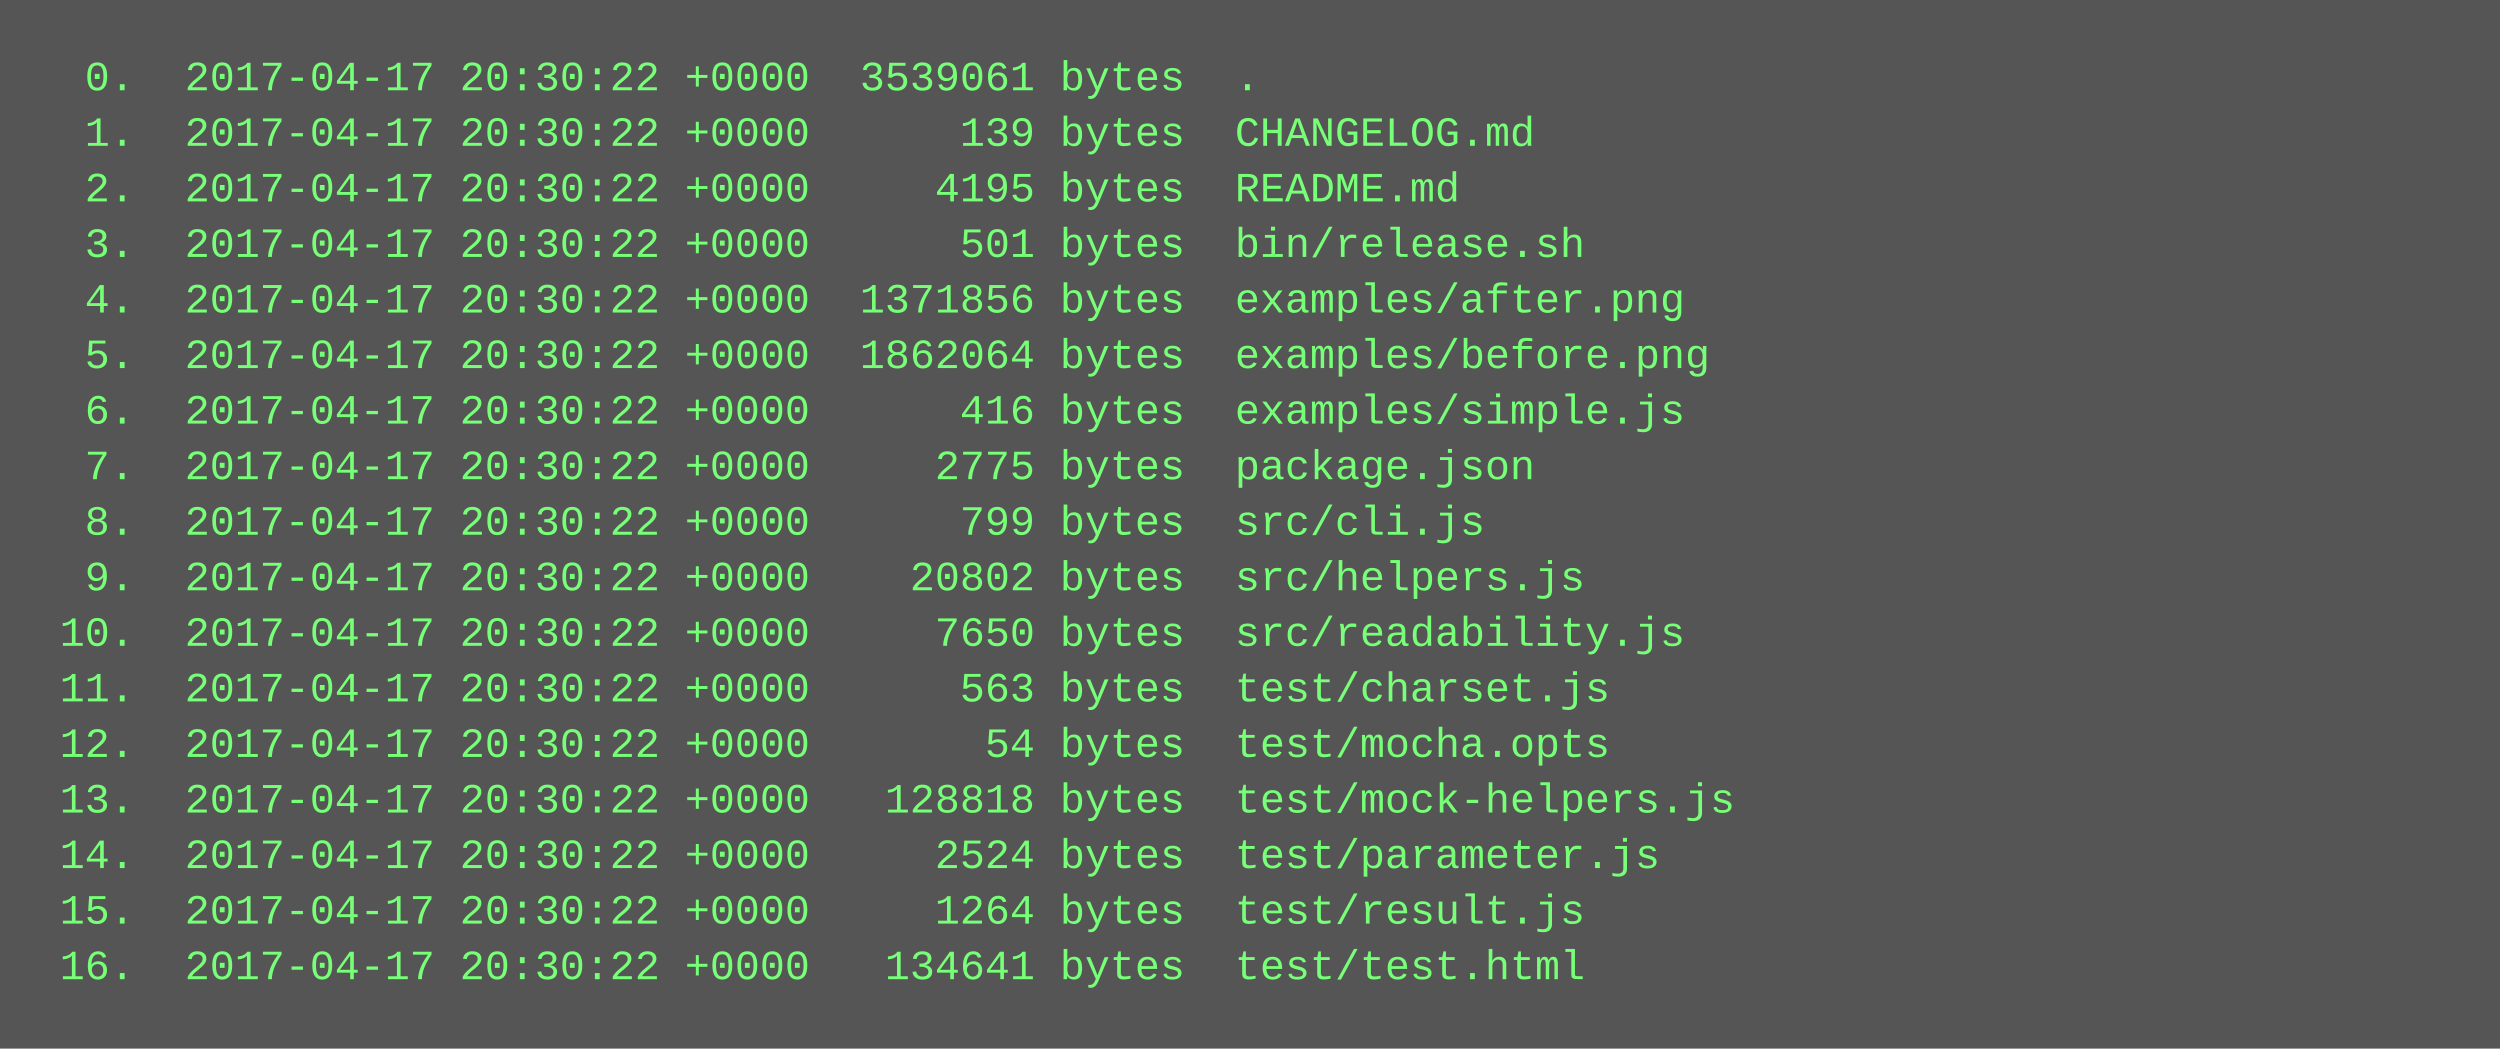
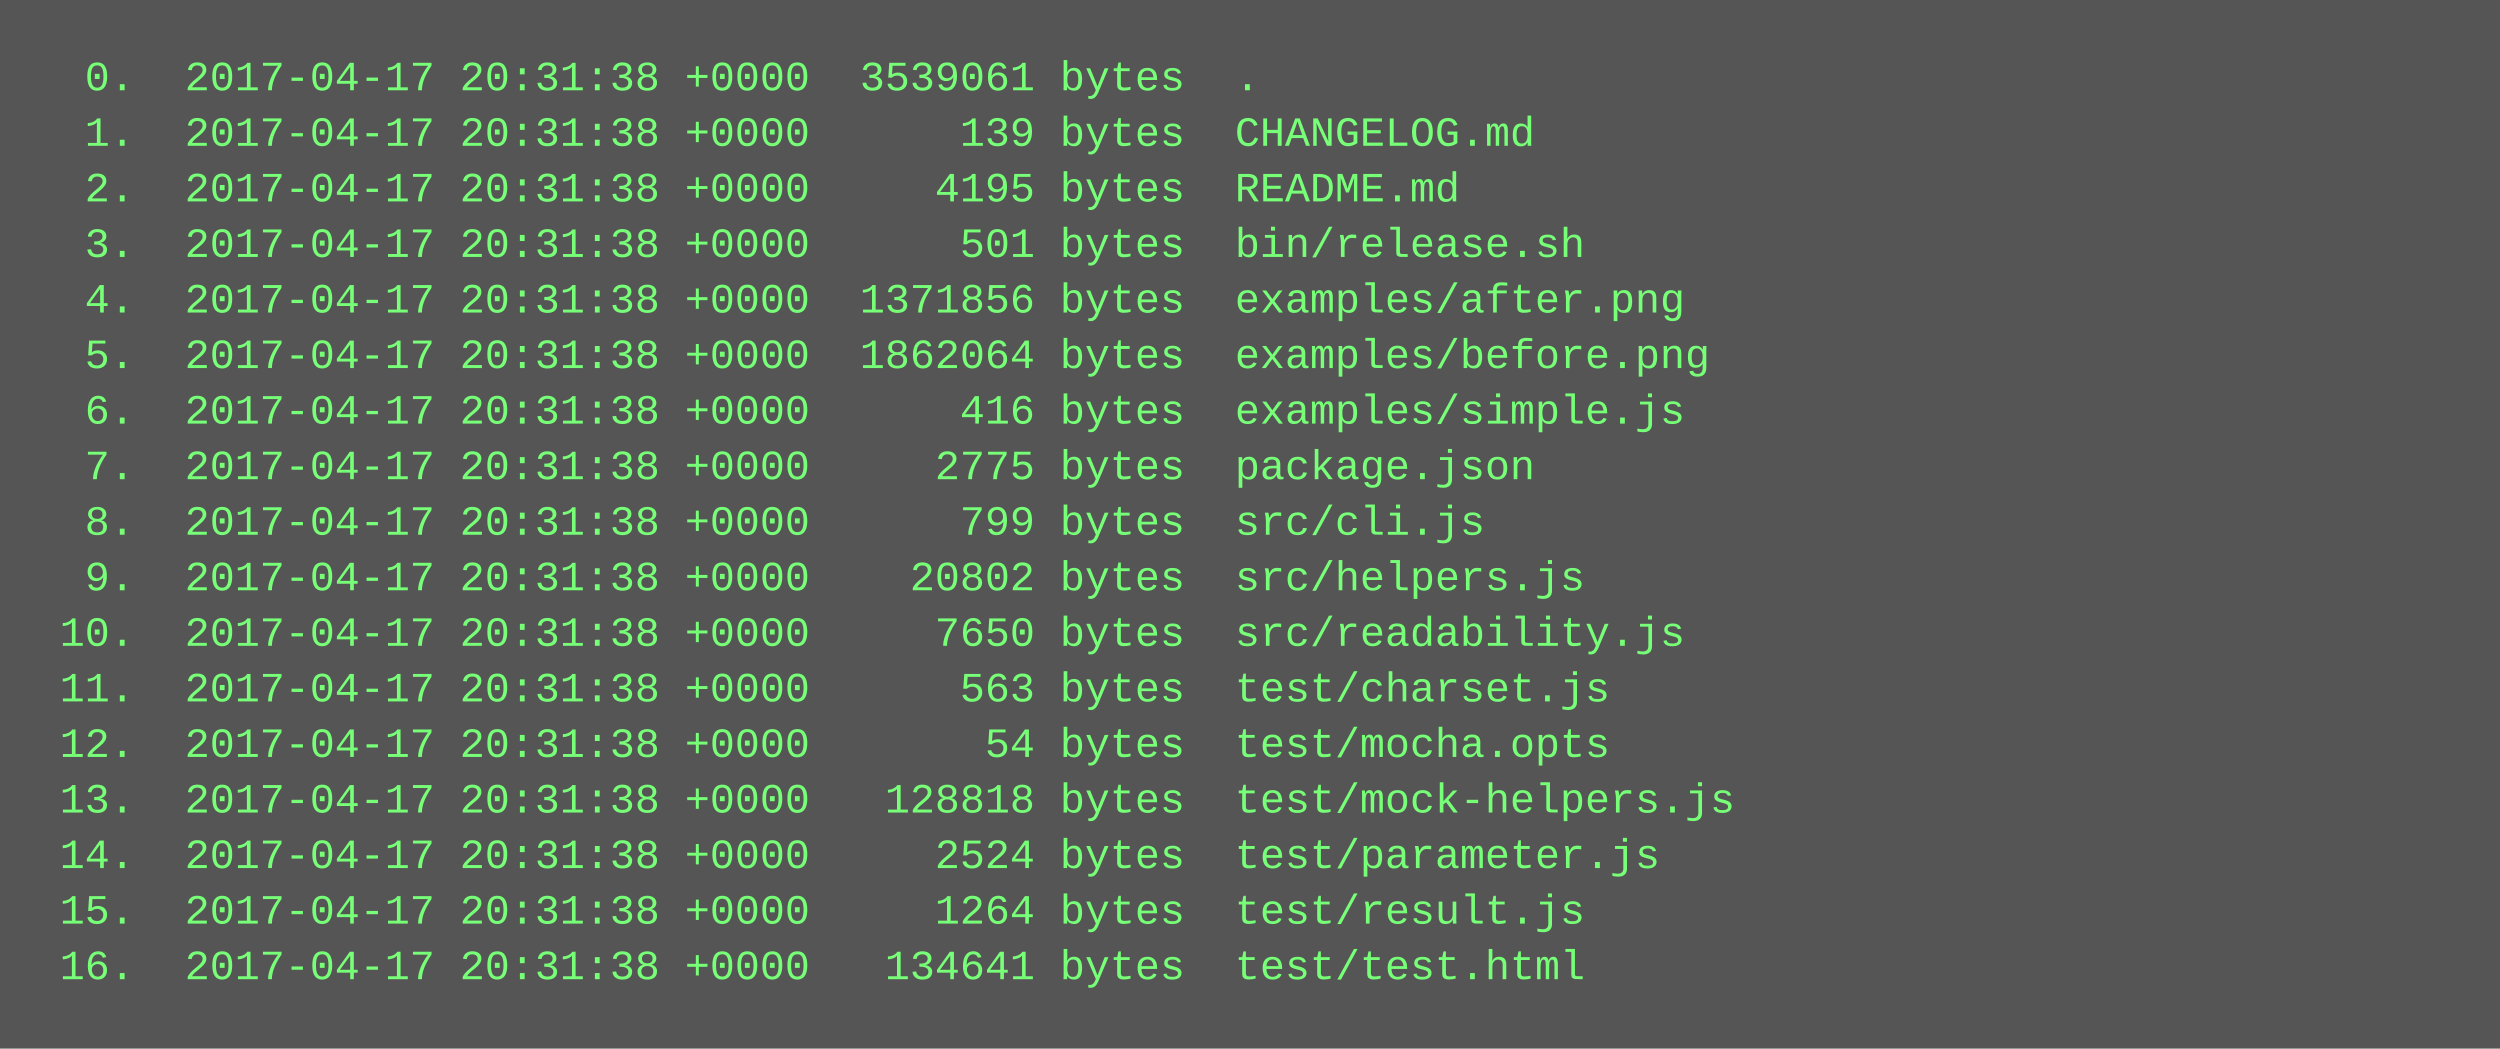
<svg xmlns="http://www.w3.org/2000/svg" height="302" width="720">
  <rect height="302" fill="#555" width="720" />
  <text fill="#7f7" font-family="Courier New" font-size="12" xml:space="preserve">
-     <tspan x="10" y="26">  0.  2017-04-17 20:30:22 +0000  3539061 bytes  .</tspan>
-     <tspan x="10" y="42">  1.  2017-04-17 20:30:22 +0000      139 bytes  CHANGELOG.md</tspan>
-     <tspan x="10" y="58">  2.  2017-04-17 20:30:22 +0000     4195 bytes  README.md</tspan>
-     <tspan x="10" y="74">  3.  2017-04-17 20:30:22 +0000      501 bytes  bin/release.sh</tspan>
-     <tspan x="10" y="90">  4.  2017-04-17 20:30:22 +0000  1371856 bytes  examples/after.png</tspan>
-     <tspan x="10" y="106">  5.  2017-04-17 20:30:22 +0000  1862064 bytes  examples/before.png</tspan>
-     <tspan x="10" y="122">  6.  2017-04-17 20:30:22 +0000      416 bytes  examples/simple.js</tspan>
-     <tspan x="10" y="138">  7.  2017-04-17 20:30:22 +0000     2775 bytes  package.json</tspan>
-     <tspan x="10" y="154">  8.  2017-04-17 20:30:22 +0000      799 bytes  src/cli.js</tspan>
-     <tspan x="10" y="170">  9.  2017-04-17 20:30:22 +0000    20802 bytes  src/helpers.js</tspan>
-     <tspan x="10" y="186"> 10.  2017-04-17 20:30:22 +0000     7650 bytes  src/readability.js</tspan>
-     <tspan x="10" y="202"> 11.  2017-04-17 20:30:22 +0000      563 bytes  test/charset.js</tspan>
-     <tspan x="10" y="218"> 12.  2017-04-17 20:30:22 +0000       54 bytes  test/mocha.opts</tspan>
-     <tspan x="10" y="234"> 13.  2017-04-17 20:30:22 +0000   128818 bytes  test/mock-helpers.js</tspan>
-     <tspan x="10" y="250"> 14.  2017-04-17 20:30:22 +0000     2524 bytes  test/parameter.js</tspan>
-     <tspan x="10" y="266"> 15.  2017-04-17 20:30:22 +0000     1264 bytes  test/result.js</tspan>
-     <tspan x="10" y="282"> 16.  2017-04-17 20:30:22 +0000   134641 bytes  test/test.html</tspan>
+     <tspan x="10" y="26">  0.  2017-04-17 20:31:38 +0000  3539061 bytes  .</tspan>
+     <tspan x="10" y="42">  1.  2017-04-17 20:31:38 +0000      139 bytes  CHANGELOG.md</tspan>
+     <tspan x="10" y="58">  2.  2017-04-17 20:31:38 +0000     4195 bytes  README.md</tspan>
+     <tspan x="10" y="74">  3.  2017-04-17 20:31:38 +0000      501 bytes  bin/release.sh</tspan>
+     <tspan x="10" y="90">  4.  2017-04-17 20:31:38 +0000  1371856 bytes  examples/after.png</tspan>
+     <tspan x="10" y="106">  5.  2017-04-17 20:31:38 +0000  1862064 bytes  examples/before.png</tspan>
+     <tspan x="10" y="122">  6.  2017-04-17 20:31:38 +0000      416 bytes  examples/simple.js</tspan>
+     <tspan x="10" y="138">  7.  2017-04-17 20:31:38 +0000     2775 bytes  package.json</tspan>
+     <tspan x="10" y="154">  8.  2017-04-17 20:31:38 +0000      799 bytes  src/cli.js</tspan>
+     <tspan x="10" y="170">  9.  2017-04-17 20:31:38 +0000    20802 bytes  src/helpers.js</tspan>
+     <tspan x="10" y="186"> 10.  2017-04-17 20:31:38 +0000     7650 bytes  src/readability.js</tspan>
+     <tspan x="10" y="202"> 11.  2017-04-17 20:31:38 +0000      563 bytes  test/charset.js</tspan>
+     <tspan x="10" y="218"> 12.  2017-04-17 20:31:38 +0000       54 bytes  test/mocha.opts</tspan>
+     <tspan x="10" y="234"> 13.  2017-04-17 20:31:38 +0000   128818 bytes  test/mock-helpers.js</tspan>
+     <tspan x="10" y="250"> 14.  2017-04-17 20:31:38 +0000     2524 bytes  test/parameter.js</tspan>
+     <tspan x="10" y="266"> 15.  2017-04-17 20:31:38 +0000     1264 bytes  test/result.js</tspan>
+     <tspan x="10" y="282"> 16.  2017-04-17 20:31:38 +0000   134641 bytes  test/test.html</tspan>
  </text>
</svg>
